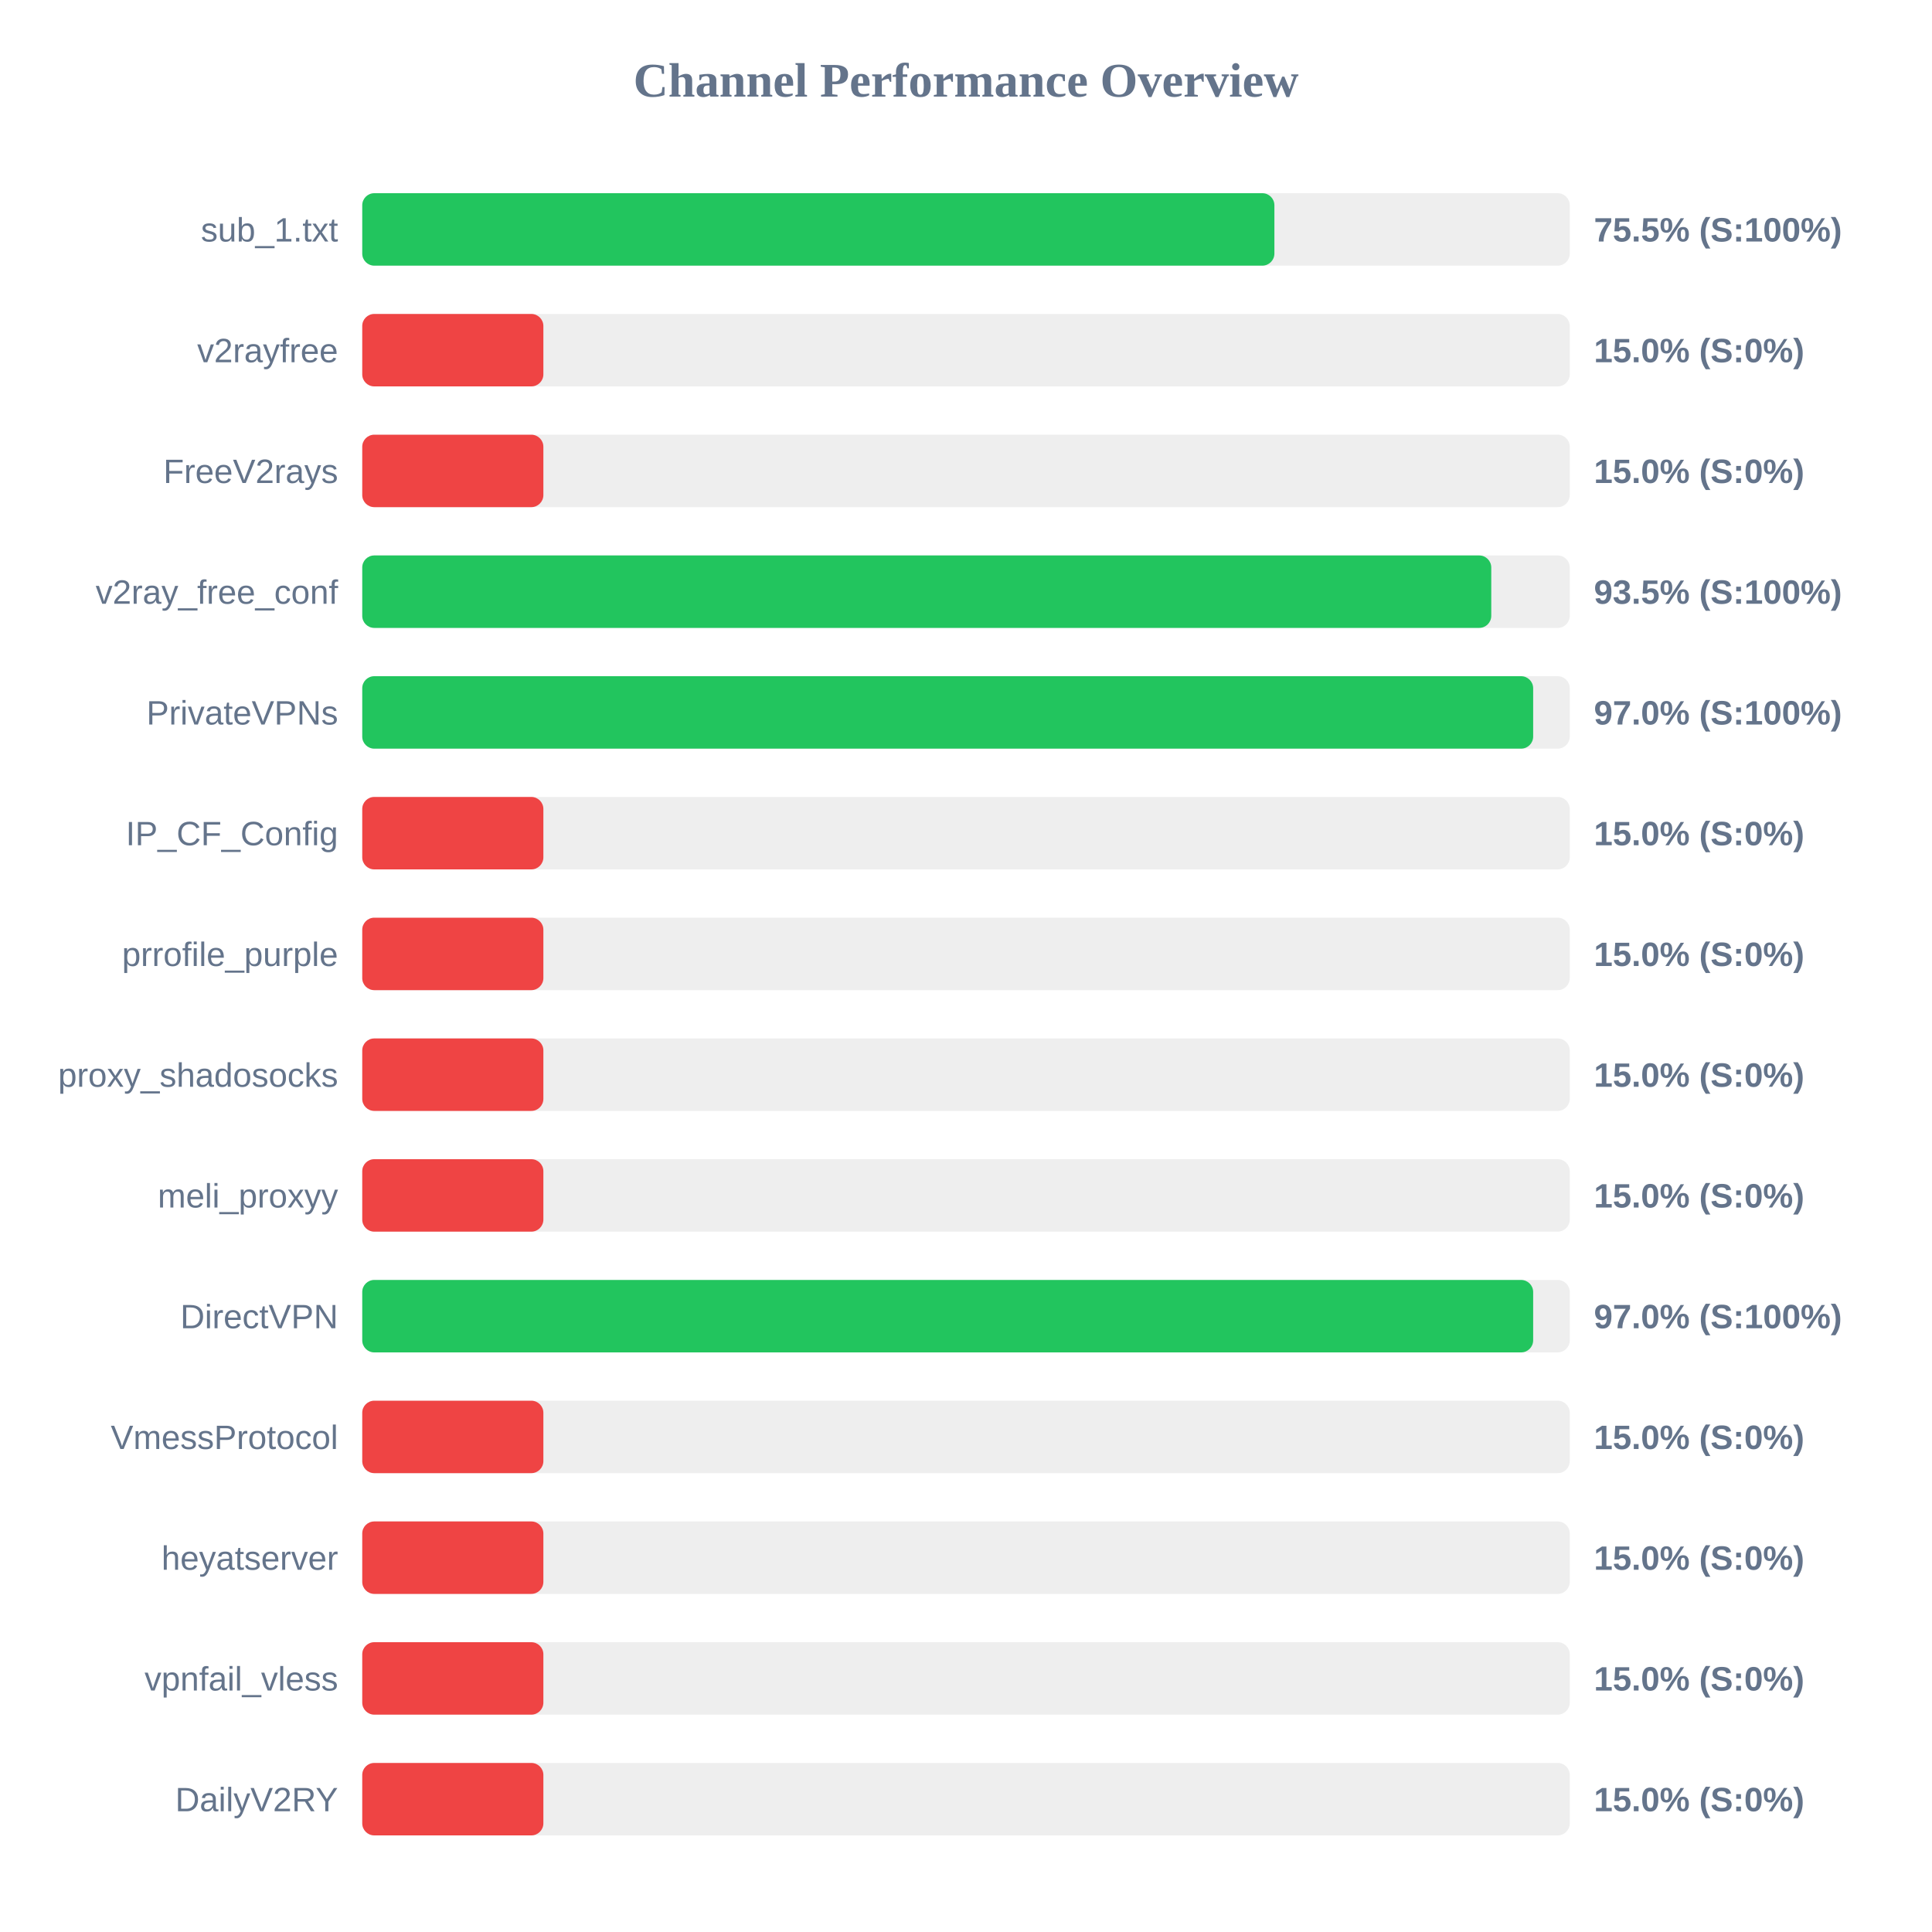
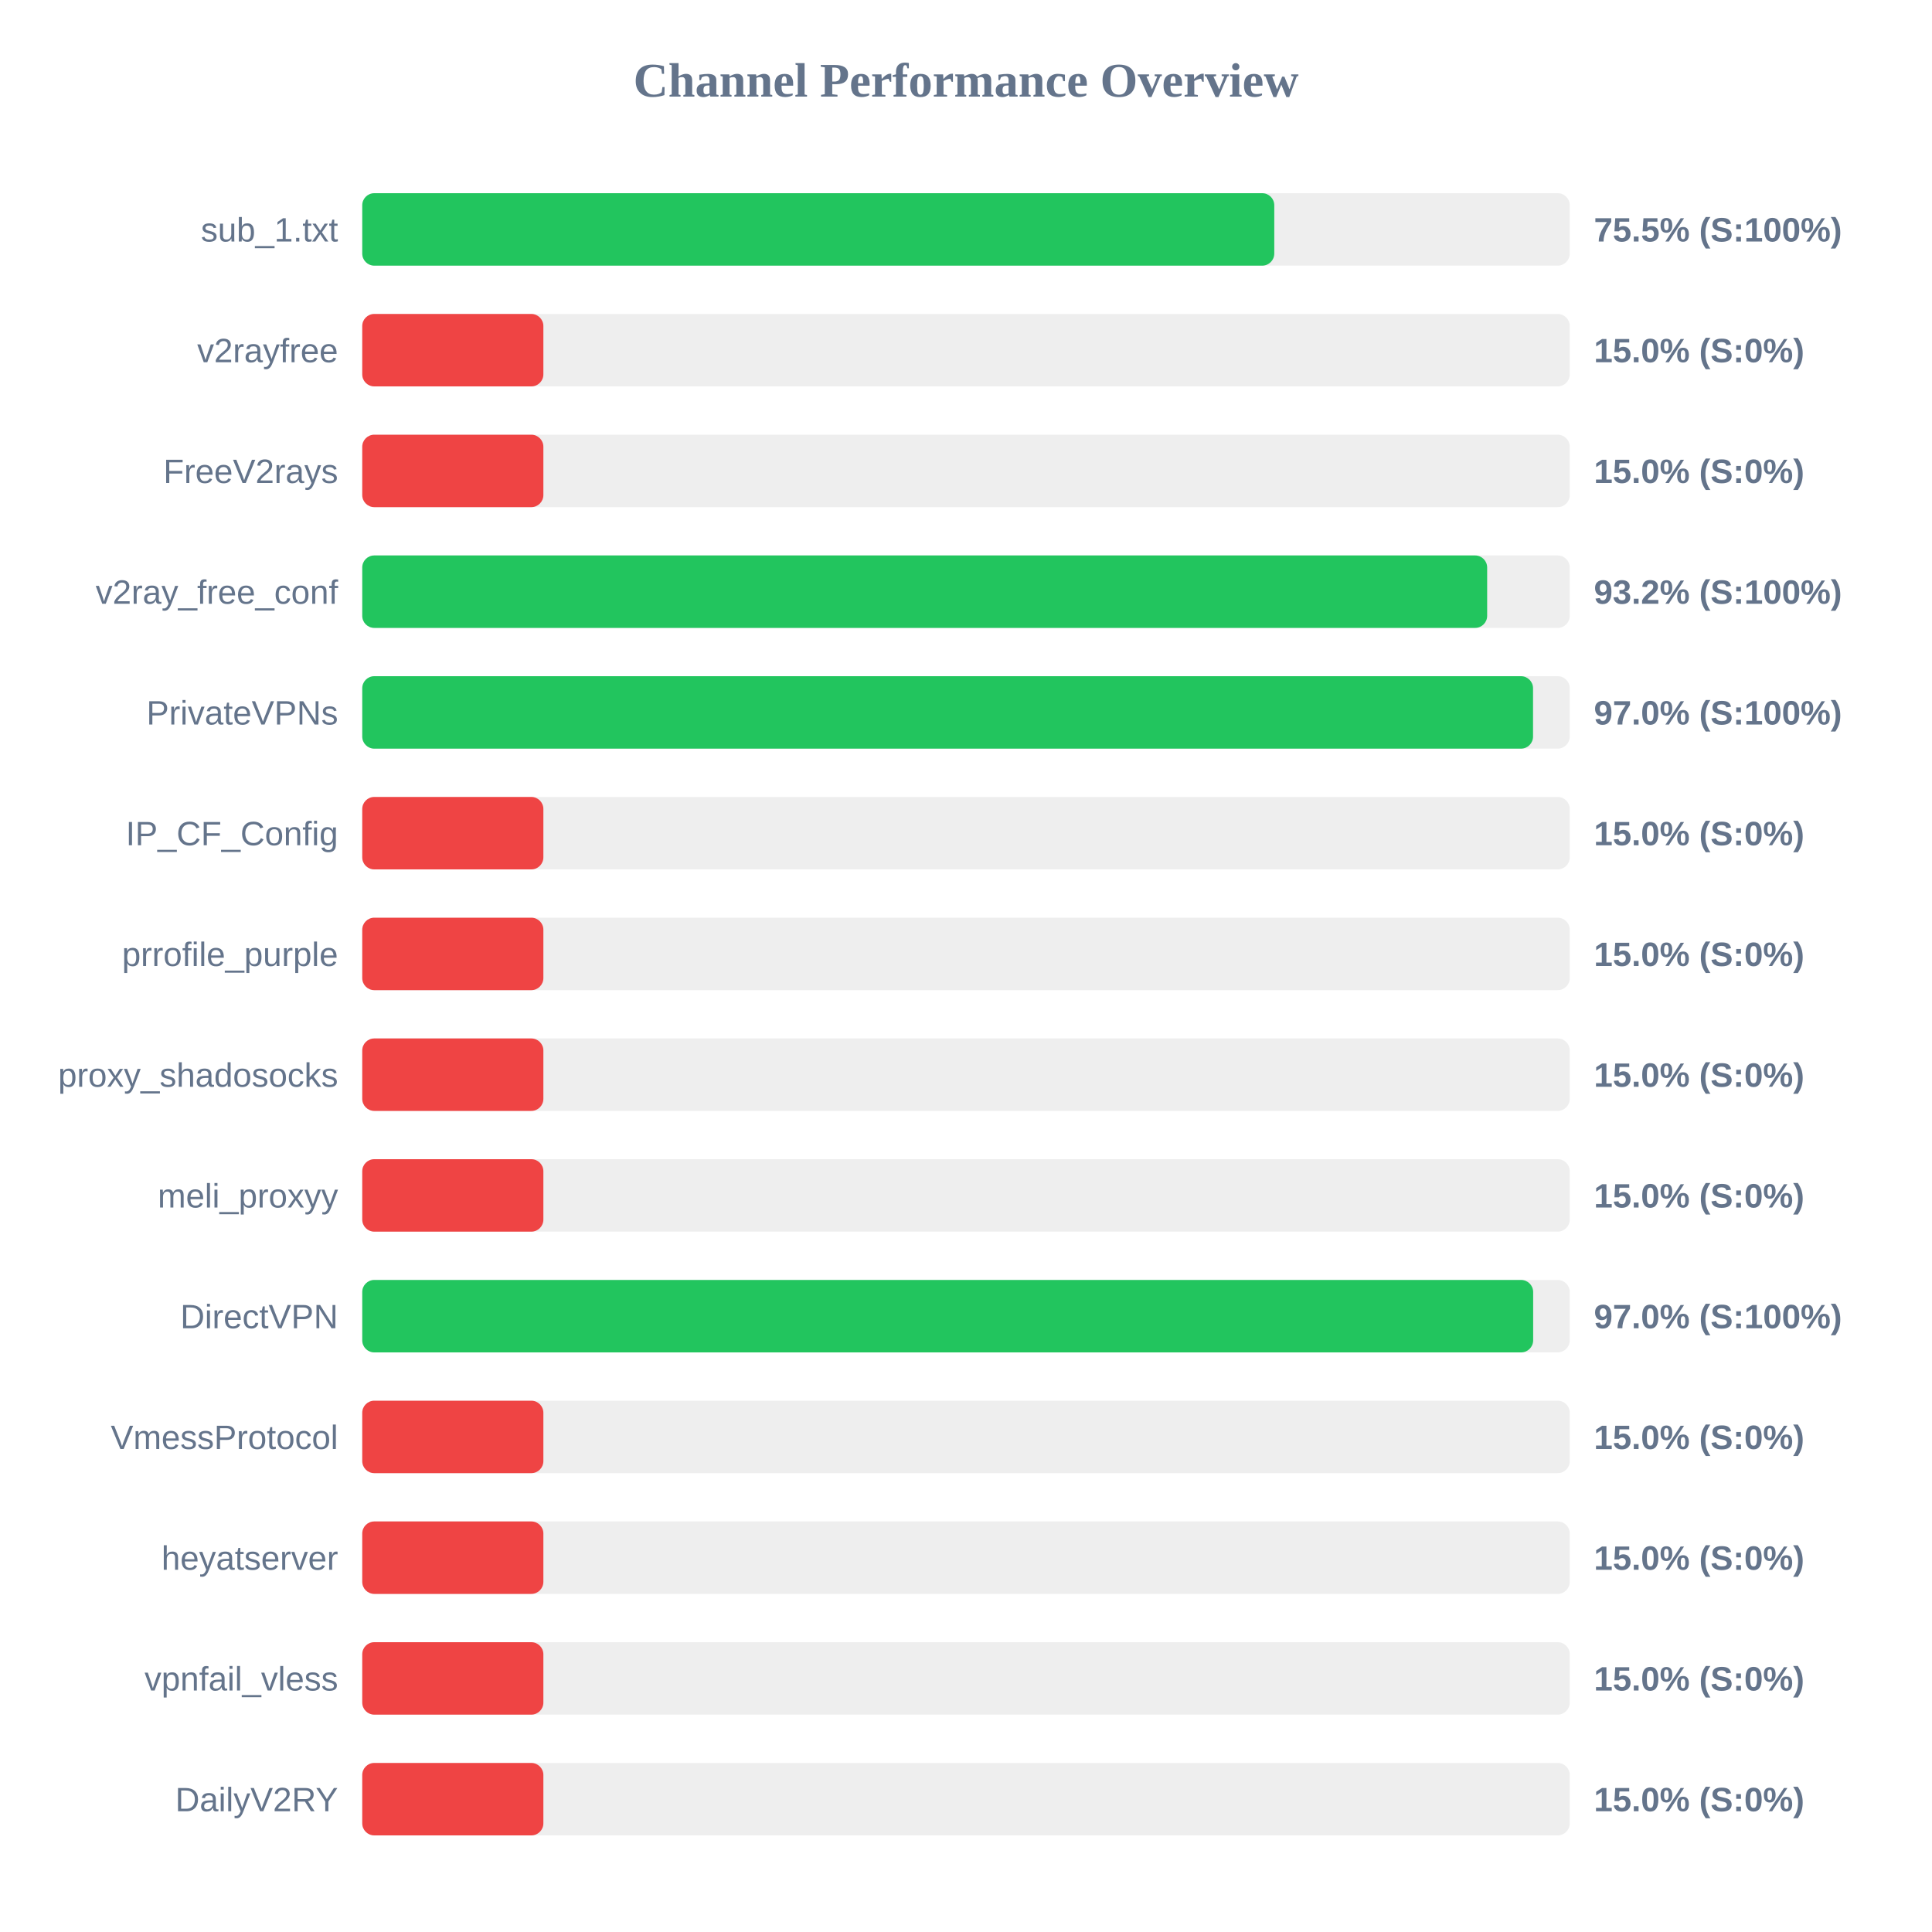
<svg xmlns="http://www.w3.org/2000/svg" width="800" height="800" version="1.1">
  <style>
        .row { font: 14px Arial; fill: #64748b; }
        .score { font: bold 14px Arial; fill: #64748b; }
    </style>
  <text x="400" y="40" text-anchor="middle" font-size="20px" font-weight="bold" fill="#64748b">Channel Performance Overview</text>
  <rect x="150" y="80" width="500" height="30" fill="#eee" rx="5" />
-   <rect x="150" y="80" width="377.7" height="30" fill="#22c55e" rx="5" />
+   <rect x="150" y="80" width="377.65" height="30" fill="#22c55e" rx="5" />
  <text x="140" y="100" text-anchor="end" class="row">sub_1.txt</text>
  <text x="660" y="100" text-anchor="start" class="score">75.5% (S:100%)</text>
  <rect x="150" y="130" width="500" height="30" fill="#eee" rx="5" />
  <rect x="150" y="130" width="75.0" height="30" fill="#ef4444" rx="5" />
  <text x="140" y="150" text-anchor="end" class="row">v2rayfree</text>
  <text x="660" y="150" text-anchor="start" class="score">15.0% (S:0%)</text>
  <rect x="150" y="180" width="500" height="30" fill="#eee" rx="5" />
  <rect x="150" y="180" width="75.0" height="30" fill="#ef4444" rx="5" />
  <text x="140" y="200" text-anchor="end" class="row">FreeV2rays</text>
  <text x="660" y="200" text-anchor="start" class="score">15.0% (S:0%)</text>
  <rect x="150" y="230" width="500" height="30" fill="#eee" rx="5" />
-   <rect x="150" y="230" width="467.5" height="30" fill="#22c55e" rx="5" />
+   <rect x="150" y="230" width="465.8" height="30" fill="#22c55e" rx="5" />
  <text x="140" y="250" text-anchor="end" class="row">v2ray_free_conf</text>
-   <text x="660" y="250" text-anchor="start" class="score">93.5% (S:100%)</text>
+   <text x="660" y="250" text-anchor="start" class="score">93.2% (S:100%)</text>
  <rect x="150" y="280" width="500" height="30" fill="#eee" rx="5" />
-   <rect x="150" y="280" width="484.85" height="30" fill="#22c55e" rx="5" />
+   <rect x="150" y="280" width="484.8" height="30" fill="#22c55e" rx="5" />
  <text x="140" y="300" text-anchor="end" class="row">PrivateVPNs</text>
  <text x="660" y="300" text-anchor="start" class="score">97.0% (S:100%)</text>
  <rect x="150" y="330" width="500" height="30" fill="#eee" rx="5" />
  <rect x="150" y="330" width="75.0" height="30" fill="#ef4444" rx="5" />
  <text x="140" y="350" text-anchor="end" class="row">IP_CF_Config</text>
  <text x="660" y="350" text-anchor="start" class="score">15.0% (S:0%)</text>
  <rect x="150" y="380" width="500" height="30" fill="#eee" rx="5" />
  <rect x="150" y="380" width="75.0" height="30" fill="#ef4444" rx="5" />
  <text x="140" y="400" text-anchor="end" class="row">prrofile_purple</text>
  <text x="660" y="400" text-anchor="start" class="score">15.0% (S:0%)</text>
  <rect x="150" y="430" width="500" height="30" fill="#eee" rx="5" />
  <rect x="150" y="430" width="75.0" height="30" fill="#ef4444" rx="5" />
  <text x="140" y="450" text-anchor="end" class="row">proxy_shadosocks</text>
  <text x="660" y="450" text-anchor="start" class="score">15.0% (S:0%)</text>
  <rect x="150" y="480" width="500" height="30" fill="#eee" rx="5" />
  <rect x="150" y="480" width="75.0" height="30" fill="#ef4444" rx="5" />
  <text x="140" y="500" text-anchor="end" class="row">meli_proxyy</text>
  <text x="660" y="500" text-anchor="start" class="score">15.0% (S:0%)</text>
  <rect x="150" y="530" width="500" height="30" fill="#eee" rx="5" />
  <rect x="150" y="530" width="484.85" height="30" fill="#22c55e" rx="5" />
  <text x="140" y="550" text-anchor="end" class="row">DirectVPN</text>
  <text x="660" y="550" text-anchor="start" class="score">97.0% (S:100%)</text>
  <rect x="150" y="580" width="500" height="30" fill="#eee" rx="5" />
  <rect x="150" y="580" width="75.0" height="30" fill="#ef4444" rx="5" />
  <text x="140" y="600" text-anchor="end" class="row">VmessProtocol</text>
  <text x="660" y="600" text-anchor="start" class="score">15.0% (S:0%)</text>
  <rect x="150" y="630" width="500" height="30" fill="#eee" rx="5" />
  <rect x="150" y="630" width="75.0" height="30" fill="#ef4444" rx="5" />
  <text x="140" y="650" text-anchor="end" class="row">heyatserver</text>
  <text x="660" y="650" text-anchor="start" class="score">15.0% (S:0%)</text>
  <rect x="150" y="680" width="500" height="30" fill="#eee" rx="5" />
  <rect x="150" y="680" width="75.0" height="30" fill="#ef4444" rx="5" />
  <text x="140" y="700" text-anchor="end" class="row">vpnfail_vless</text>
  <text x="660" y="700" text-anchor="start" class="score">15.0% (S:0%)</text>
  <rect x="150" y="730" width="500" height="30" fill="#eee" rx="5" />
  <rect x="150" y="730" width="75.0" height="30" fill="#ef4444" rx="5" />
  <text x="140" y="750" text-anchor="end" class="row">DailyV2RY</text>
  <text x="660" y="750" text-anchor="start" class="score">15.0% (S:0%)</text>
</svg>
